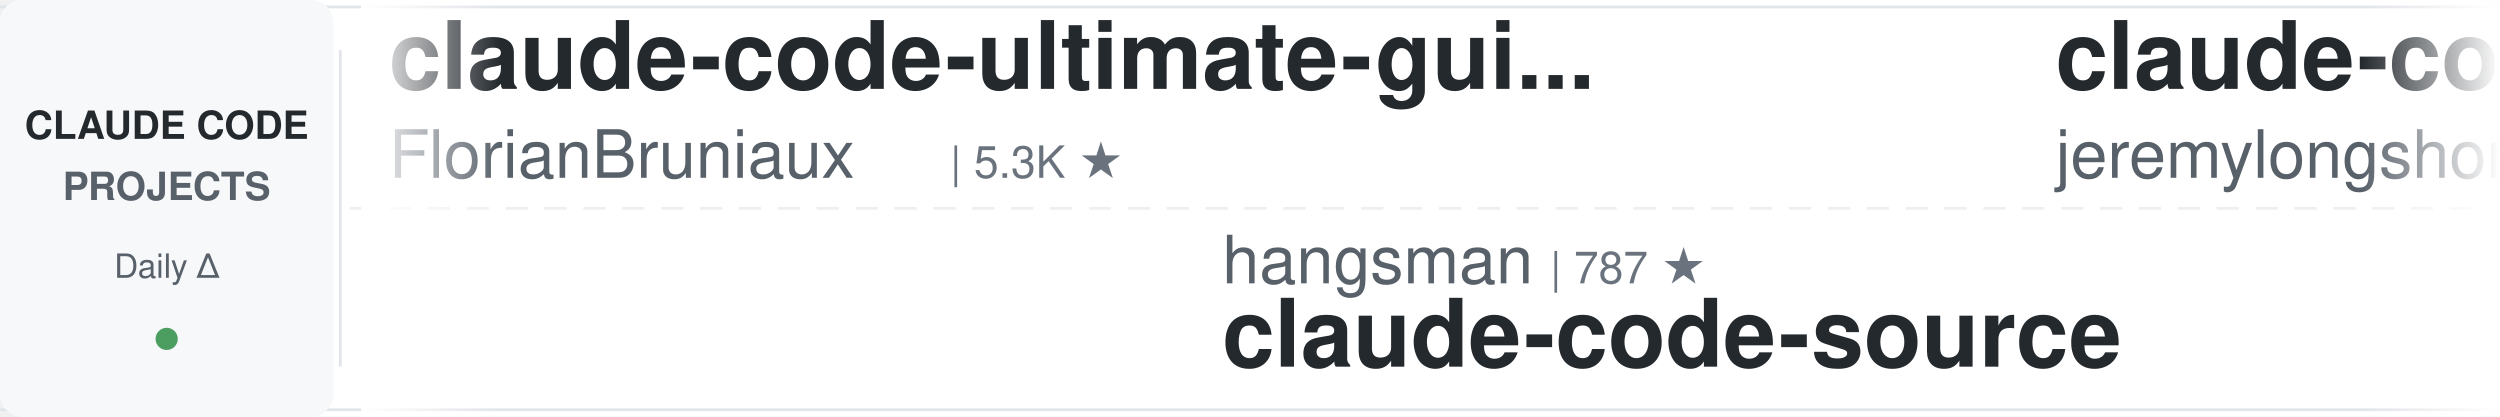
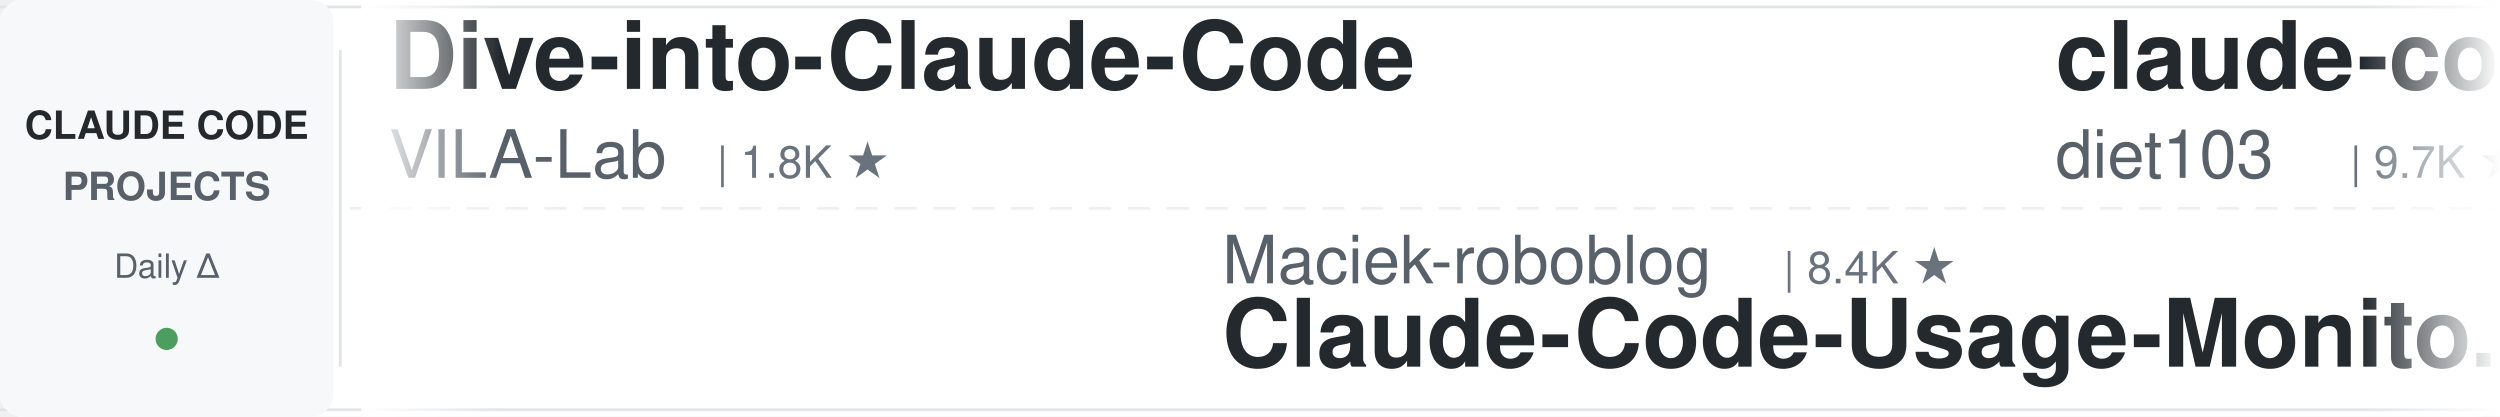
<svg xmlns="http://www.w3.org/2000/svg" width="900" height="150">
  <defs>
    <linearGradient id="leftFade" x1="0%" y1="0%" x2="100%" y2="0%">
      <stop offset="0%" style="stop-color:#ffffff;stop-opacity:1" />
      <stop offset="100%" style="stop-color:#ffffff;stop-opacity:0" />
    </linearGradient>
    <linearGradient id="rightFade" x1="0%" y1="0%" x2="100%" y2="0%">
      <stop offset="0%" style="stop-color:#ffffff;stop-opacity:0" />
      <stop offset="100%" style="stop-color:#ffffff;stop-opacity:1" />
    </linearGradient>
  </defs>
  <rect width="900" height="150" fill="#ffffff" rx="8" />
  <rect x="0" y="2" width="900" height="1" fill="#e1e4e8" />
  <rect x="0" y="147" width="900" height="1" fill="#e1e4e8" />
  <line x1="0" y1="75" x2="900" y2="75" stroke="#e1e4e8" stroke-width="1" stroke-dasharray="8 6" opacity="0.6" />
  <rect x="0" y="0" width="120" height="150" fill="#f6f8fa" rx="8" />
  <text x="60" y="50" font-family="-apple-system, BlinkMacSystemFont, 'Segoe UI', Helvetica, Arial, sans-serif" font-size="14" font-weight="600" fill="#24292e" text-anchor="middle">CLAUDE CODE</text>
  <text x="60" y="72" font-family="-apple-system, BlinkMacSystemFont, 'Segoe UI', Helvetica, Arial, sans-serif" font-size="14" font-weight="600" fill="#586069" text-anchor="middle">PROJECTS</text>
  <text x="60" y="100" font-family="-apple-system, BlinkMacSystemFont, 'Segoe UI', Helvetica, Arial, sans-serif" font-size="12" font-weight="500" fill="#586069" text-anchor="middle">Daily Δ</text>
  <circle cx="60" cy="122" r="4" fill="#22863a" opacity="0.8" />
  <rect x="122" y="18" width="1" height="114" fill="#e1e4e8" />
  <clipPath id="tickerClip">
    <rect x="130" y="0" width="770" height="150" />
  </clipPath>
  <g clip-path="url(#tickerClip)">
    <g id="tickerItems">
      <animateTransform attributeName="transform" attributeType="XML" type="translate" from="0 0" to="-3000 0" dur="54s" repeatCount="indefinite" />
      <g transform="translate(0, 0)">
-         <text x="140" y="32" font-family="-apple-system, BlinkMacSystemFont, 'Segoe UI', Helvetica, Arial, sans-serif" font-size="34" font-weight="600" fill="#24292e">claude-code-ultimate-gui...</text>
-         <text x="140" y="64" font-family="-apple-system, BlinkMacSystemFont, 'Segoe UI', Helvetica, Arial, sans-serif" font-size="24" font-weight="400" fill="#586069">FlorianBruniaux</text>
-         <text x="342" y="64" font-family="-apple-system, BlinkMacSystemFont, 'Segoe UI', Helvetica, Arial, sans-serif" font-size="16" font-weight="500" fill="#6a737d">| 5.3K ★</text>
+         <text x="140" y="32" font-family="-apple-system, BlinkMacSystemFont, 'Segoe UI', Helvetica, Arial, sans-serif" font-size="34" font-weight="600" fill="#24292e">Dive-into-Claude-Code</text>
+         <text x="140" y="64" font-family="-apple-system, BlinkMacSystemFont, 'Segoe UI', Helvetica, Arial, sans-serif" font-size="24" font-weight="400" fill="#586069">VILA-Lab</text>
+         <text x="258" y="64" font-family="-apple-system, BlinkMacSystemFont, 'Segoe UI', Helvetica, Arial, sans-serif" font-size="16" font-weight="500" fill="#6a737d">| 1.8K ★</text>
      </g>
      <g transform="translate(300, 0)">
-         <text x="140" y="102" font-family="-apple-system, BlinkMacSystemFont, 'Segoe UI', Helvetica, Arial, sans-serif" font-size="24" font-weight="400" fill="#586069">hangsman</text>
-         <text x="258" y="102" font-family="-apple-system, BlinkMacSystemFont, 'Segoe UI', Helvetica, Arial, sans-serif" font-size="16" font-weight="500" fill="#6a737d">| 787 ★</text>
-         <text x="140" y="132" font-family="-apple-system, BlinkMacSystemFont, 'Segoe UI', Helvetica, Arial, sans-serif" font-size="34" font-weight="600" fill="#24292e">claude-code-source</text>
+         <text x="140" y="102" font-family="-apple-system, BlinkMacSystemFont, 'Segoe UI', Helvetica, Arial, sans-serif" font-size="24" font-weight="400" fill="#586069">Maciek-roboblog</text>
+         <text x="342" y="102" font-family="-apple-system, BlinkMacSystemFont, 'Segoe UI', Helvetica, Arial, sans-serif" font-size="16" font-weight="500" fill="#6a737d">| 8.4K ★</text>
+         <text x="140" y="132" font-family="-apple-system, BlinkMacSystemFont, 'Segoe UI', Helvetica, Arial, sans-serif" font-size="34" font-weight="600" fill="#24292e">Claude-Code-Usage-Monito...</text>
      </g>
      <g transform="translate(600, 0)">
-         <text x="140" y="32" font-family="-apple-system, BlinkMacSystemFont, 'Segoe UI', Helvetica, Arial, sans-serif" font-size="34" font-weight="600" fill="#24292e">claude-code-plugins-plus...</text>
-         <text x="140" y="64" font-family="-apple-system, BlinkMacSystemFont, 'Segoe UI', Helvetica, Arial, sans-serif" font-size="24" font-weight="400" fill="#586069">jeremylongshore</text>
-         <text x="342" y="64" font-family="-apple-system, BlinkMacSystemFont, 'Segoe UI', Helvetica, Arial, sans-serif" font-size="16" font-weight="500" fill="#6a737d">| 2.5K ★</text>
+         <text x="140" y="32" font-family="-apple-system, BlinkMacSystemFont, 'Segoe UI', Helvetica, Arial, sans-serif" font-size="34" font-weight="600" fill="#24292e">claude-code-infrastructu...</text>
+         <text x="140" y="64" font-family="-apple-system, BlinkMacSystemFont, 'Segoe UI', Helvetica, Arial, sans-serif" font-size="24" font-weight="400" fill="#586069">diet103</text>
+         <text x="246" y="64" font-family="-apple-system, BlinkMacSystemFont, 'Segoe UI', Helvetica, Arial, sans-serif" font-size="16" font-weight="500" fill="#6a737d">| 9.7K ★</text>
      </g>
      <g transform="translate(900, 0)">
-         <text x="140" y="102" font-family="-apple-system, BlinkMacSystemFont, 'Segoe UI', Helvetica, Arial, sans-serif" font-size="24" font-weight="400" fill="#586069">luyao618</text>
-         <text x="258" y="102" font-family="-apple-system, BlinkMacSystemFont, 'Segoe UI', Helvetica, Arial, sans-serif" font-size="16" font-weight="500" fill="#6a737d">| 1.6K ★</text>
-         <text x="140" y="132" font-family="-apple-system, BlinkMacSystemFont, 'Segoe UI', Helvetica, Arial, sans-serif" font-size="34" font-weight="600" fill="#24292e">Claude-Code-Source-Study</text>
+         <text x="140" y="102" font-family="-apple-system, BlinkMacSystemFont, 'Segoe UI', Helvetica, Arial, sans-serif" font-size="24" font-weight="400" fill="#586069">1rgs</text>
+         <text x="210" y="102" font-family="-apple-system, BlinkMacSystemFont, 'Segoe UI', Helvetica, Arial, sans-serif" font-size="16" font-weight="500" fill="#6a737d">| 3.7K ★</text>
+         <text x="140" y="132" font-family="-apple-system, BlinkMacSystemFont, 'Segoe UI', Helvetica, Arial, sans-serif" font-size="34" font-weight="600" fill="#24292e">claude-code-proxy</text>
      </g>
      <g transform="translate(1200, 0)">
-         <text x="140" y="32" font-family="-apple-system, BlinkMacSystemFont, 'Segoe UI', Helvetica, Arial, sans-serif" font-size="34" font-weight="600" fill="#24292e">claude-skills</text>
-         <text x="140" y="64" font-family="-apple-system, BlinkMacSystemFont, 'Segoe UI', Helvetica, Arial, sans-serif" font-size="24" font-weight="400" fill="#586069">alirezarezvani</text>
-         <text x="330" y="64" font-family="-apple-system, BlinkMacSystemFont, 'Segoe UI', Helvetica, Arial, sans-serif" font-size="16" font-weight="500" fill="#6a737d">| 19.9K ★</text>
+         <text x="140" y="32" font-family="-apple-system, BlinkMacSystemFont, 'Segoe UI', Helvetica, Arial, sans-serif" font-size="34" font-weight="600" fill="#24292e">andrej-karpathy-skills</text>
+         <text x="140" y="64" font-family="-apple-system, BlinkMacSystemFont, 'Segoe UI', Helvetica, Arial, sans-serif" font-size="24" font-weight="400" fill="#586069">multica-ai</text>
+         <text x="282" y="64" font-family="-apple-system, BlinkMacSystemFont, 'Segoe UI', Helvetica, Arial, sans-serif" font-size="16" font-weight="500" fill="#6a737d">| 187.4K ★</text>
      </g>
      <g transform="translate(1500, 0)">
-         <text x="140" y="102" font-family="-apple-system, BlinkMacSystemFont, 'Segoe UI', Helvetica, Arial, sans-serif" font-size="24" font-weight="400" fill="#586069">ykdojo</text>
-         <text x="234" y="102" font-family="-apple-system, BlinkMacSystemFont, 'Segoe UI', Helvetica, Arial, sans-serif" font-size="16" font-weight="500" fill="#6a737d">| 9.0K ★</text>
-         <text x="140" y="132" font-family="-apple-system, BlinkMacSystemFont, 'Segoe UI', Helvetica, Arial, sans-serif" font-size="34" font-weight="600" fill="#24292e">claude-code-tips</text>
+         <text x="140" y="102" font-family="-apple-system, BlinkMacSystemFont, 'Segoe UI', Helvetica, Arial, sans-serif" font-size="24" font-weight="400" fill="#586069">andrew-kramer-inno</text>
+         <text x="378" y="102" font-family="-apple-system, BlinkMacSystemFont, 'Segoe UI', Helvetica, Arial, sans-serif" font-size="16" font-weight="500" fill="#6a737d">| 593 ★</text>
+         <text x="140" y="132" font-family="-apple-system, BlinkMacSystemFont, 'Segoe UI', Helvetica, Arial, sans-serif" font-size="34" font-weight="600" fill="#24292e">claude-code-source-build</text>
      </g>
      <g transform="translate(1800, 0)">
        <text x="140" y="32" font-family="-apple-system, BlinkMacSystemFont, 'Segoe UI', Helvetica, Arial, sans-serif" font-size="34" font-weight="600" fill="#24292e">claude-code-hooks-master...</text>
        <text x="140" y="64" font-family="-apple-system, BlinkMacSystemFont, 'Segoe UI', Helvetica, Arial, sans-serif" font-size="24" font-weight="400" fill="#586069">disler</text>
        <text x="234" y="64" font-family="-apple-system, BlinkMacSystemFont, 'Segoe UI', Helvetica, Arial, sans-serif" font-size="16" font-weight="500" fill="#6a737d">| 3.8K ★</text>
      </g>
      <g transform="translate(2100, 0)">
-         <text x="140" y="102" font-family="-apple-system, BlinkMacSystemFont, 'Segoe UI', Helvetica, Arial, sans-serif" font-size="24" font-weight="400" fill="#586069">lorryjovens-hub</text>
-         <text x="342" y="102" font-family="-apple-system, BlinkMacSystemFont, 'Segoe UI', Helvetica, Arial, sans-serif" font-size="16" font-weight="500" fill="#6a737d">| 1.7K ★</text>
-         <text x="140" y="132" font-family="-apple-system, BlinkMacSystemFont, 'Segoe UI', Helvetica, Arial, sans-serif" font-size="34" font-weight="600" fill="#24292e">claude-code-rust</text>
+         <text x="140" y="102" font-family="-apple-system, BlinkMacSystemFont, 'Segoe UI', Helvetica, Arial, sans-serif" font-size="24" font-weight="400" fill="#586069">ponponon</text>
+         <text x="258" y="102" font-family="-apple-system, BlinkMacSystemFont, 'Segoe UI', Helvetica, Arial, sans-serif" font-size="16" font-weight="500" fill="#6a737d">| 2.3K ★</text>
+         <text x="140" y="132" font-family="-apple-system, BlinkMacSystemFont, 'Segoe UI', Helvetica, Arial, sans-serif" font-size="34" font-weight="600" fill="#24292e">claude_code_src</text>
      </g>
      <g transform="translate(2400, 0)">
-         <text x="140" y="32" font-family="-apple-system, BlinkMacSystemFont, 'Segoe UI', Helvetica, Arial, sans-serif" font-size="34" font-weight="600" fill="#24292e">arcads-claude-code</text>
-         <text x="140" y="64" font-family="-apple-system, BlinkMacSystemFont, 'Segoe UI', Helvetica, Arial, sans-serif" font-size="24" font-weight="400" fill="#586069">krusemediallc</text>
-         <text x="318" y="64" font-family="-apple-system, BlinkMacSystemFont, 'Segoe UI', Helvetica, Arial, sans-serif" font-size="16" font-weight="500" fill="#6a737d">| 955 ★</text>
+         <text x="140" y="32" font-family="-apple-system, BlinkMacSystemFont, 'Segoe UI', Helvetica, Arial, sans-serif" font-size="34" font-weight="600" fill="#24292e">claude-coder</text>
+         <text x="140" y="64" font-family="-apple-system, BlinkMacSystemFont, 'Segoe UI', Helvetica, Arial, sans-serif" font-size="24" font-weight="400" fill="#586069">kodu-ai</text>
+         <text x="246" y="64" font-family="-apple-system, BlinkMacSystemFont, 'Segoe UI', Helvetica, Arial, sans-serif" font-size="16" font-weight="500" fill="#6a737d">| 5.3K ★</text>
      </g>
      <g transform="translate(2700, 0)">
+         <text x="140" y="102" font-family="-apple-system, BlinkMacSystemFont, 'Segoe UI', Helvetica, Arial, sans-serif" font-size="24" font-weight="400" fill="#586069">alejandrobalderas</text>
+         <text x="366" y="102" font-family="-apple-system, BlinkMacSystemFont, 'Segoe UI', Helvetica, Arial, sans-serif" font-size="16" font-weight="500" fill="#6a737d">| 2.4K ★</text>
+         <text x="140" y="132" font-family="-apple-system, BlinkMacSystemFont, 'Segoe UI', Helvetica, Arial, sans-serif" font-size="34" font-weight="600" fill="#24292e">claude-code-from-source</text>
+       </g>
+       <g transform="translate(3000, 0)">
+         <text x="140" y="32" font-family="-apple-system, BlinkMacSystemFont, 'Segoe UI', Helvetica, Arial, sans-serif" font-size="34" font-weight="600" fill="#24292e">Dive-into-Claude-Code</text>
+         <text x="140" y="64" font-family="-apple-system, BlinkMacSystemFont, 'Segoe UI', Helvetica, Arial, sans-serif" font-size="24" font-weight="400" fill="#586069">VILA-Lab</text>
+         <text x="258" y="64" font-family="-apple-system, BlinkMacSystemFont, 'Segoe UI', Helvetica, Arial, sans-serif" font-size="16" font-weight="500" fill="#6a737d">| 1.8K ★</text>
+       </g>
+       <g transform="translate(3300, 0)">
+         <text x="140" y="102" font-family="-apple-system, BlinkMacSystemFont, 'Segoe UI', Helvetica, Arial, sans-serif" font-size="24" font-weight="400" fill="#586069">Maciek-roboblog</text>
+         <text x="342" y="102" font-family="-apple-system, BlinkMacSystemFont, 'Segoe UI', Helvetica, Arial, sans-serif" font-size="16" font-weight="500" fill="#6a737d">| 8.4K ★</text>
+         <text x="140" y="132" font-family="-apple-system, BlinkMacSystemFont, 'Segoe UI', Helvetica, Arial, sans-serif" font-size="34" font-weight="600" fill="#24292e">Claude-Code-Usage-Monito...</text>
+       </g>
+       <g transform="translate(3600, 0)">
+         <text x="140" y="32" font-family="-apple-system, BlinkMacSystemFont, 'Segoe UI', Helvetica, Arial, sans-serif" font-size="34" font-weight="600" fill="#24292e">claude-code-infrastructu...</text>
+         <text x="140" y="64" font-family="-apple-system, BlinkMacSystemFont, 'Segoe UI', Helvetica, Arial, sans-serif" font-size="24" font-weight="400" fill="#586069">diet103</text>
+         <text x="246" y="64" font-family="-apple-system, BlinkMacSystemFont, 'Segoe UI', Helvetica, Arial, sans-serif" font-size="16" font-weight="500" fill="#6a737d">| 9.7K ★</text>
+       </g>
+       <g transform="translate(3900, 0)">
        <text x="140" y="102" font-family="-apple-system, BlinkMacSystemFont, 'Segoe UI', Helvetica, Arial, sans-serif" font-size="24" font-weight="400" fill="#586069">1rgs</text>
        <text x="210" y="102" font-family="-apple-system, BlinkMacSystemFont, 'Segoe UI', Helvetica, Arial, sans-serif" font-size="16" font-weight="500" fill="#6a737d">| 3.7K ★</text>
        <text x="140" y="132" font-family="-apple-system, BlinkMacSystemFont, 'Segoe UI', Helvetica, Arial, sans-serif" font-size="34" font-weight="600" fill="#24292e">claude-code-proxy</text>
-       </g>
-       <g transform="translate(3000, 0)">
-         <text x="140" y="32" font-family="-apple-system, BlinkMacSystemFont, 'Segoe UI', Helvetica, Arial, sans-serif" font-size="34" font-weight="600" fill="#24292e">claude-code-ultimate-gui...</text>
-         <text x="140" y="64" font-family="-apple-system, BlinkMacSystemFont, 'Segoe UI', Helvetica, Arial, sans-serif" font-size="24" font-weight="400" fill="#586069">FlorianBruniaux</text>
-         <text x="342" y="64" font-family="-apple-system, BlinkMacSystemFont, 'Segoe UI', Helvetica, Arial, sans-serif" font-size="16" font-weight="500" fill="#6a737d">| 5.3K ★</text>
-       </g>
-       <g transform="translate(3300, 0)">
-         <text x="140" y="102" font-family="-apple-system, BlinkMacSystemFont, 'Segoe UI', Helvetica, Arial, sans-serif" font-size="24" font-weight="400" fill="#586069">hangsman</text>
-         <text x="258" y="102" font-family="-apple-system, BlinkMacSystemFont, 'Segoe UI', Helvetica, Arial, sans-serif" font-size="16" font-weight="500" fill="#6a737d">| 787 ★</text>
-         <text x="140" y="132" font-family="-apple-system, BlinkMacSystemFont, 'Segoe UI', Helvetica, Arial, sans-serif" font-size="34" font-weight="600" fill="#24292e">claude-code-source</text>
-       </g>
-       <g transform="translate(3600, 0)">
-         <text x="140" y="32" font-family="-apple-system, BlinkMacSystemFont, 'Segoe UI', Helvetica, Arial, sans-serif" font-size="34" font-weight="600" fill="#24292e">claude-code-plugins-plus...</text>
-         <text x="140" y="64" font-family="-apple-system, BlinkMacSystemFont, 'Segoe UI', Helvetica, Arial, sans-serif" font-size="24" font-weight="400" fill="#586069">jeremylongshore</text>
-         <text x="342" y="64" font-family="-apple-system, BlinkMacSystemFont, 'Segoe UI', Helvetica, Arial, sans-serif" font-size="16" font-weight="500" fill="#6a737d">| 2.5K ★</text>
-       </g>
-       <g transform="translate(3900, 0)">
-         <text x="140" y="102" font-family="-apple-system, BlinkMacSystemFont, 'Segoe UI', Helvetica, Arial, sans-serif" font-size="24" font-weight="400" fill="#586069">luyao618</text>
-         <text x="258" y="102" font-family="-apple-system, BlinkMacSystemFont, 'Segoe UI', Helvetica, Arial, sans-serif" font-size="16" font-weight="500" fill="#6a737d">| 1.6K ★</text>
-         <text x="140" y="132" font-family="-apple-system, BlinkMacSystemFont, 'Segoe UI', Helvetica, Arial, sans-serif" font-size="34" font-weight="600" fill="#24292e">Claude-Code-Source-Study</text>
      </g>
    </g>
  </g>
  <rect x="130" y="0" width="50" height="150" fill="url(#leftFade)" />
  <rect x="850" y="0" width="50" height="150" fill="url(#rightFade)" />
</svg>
